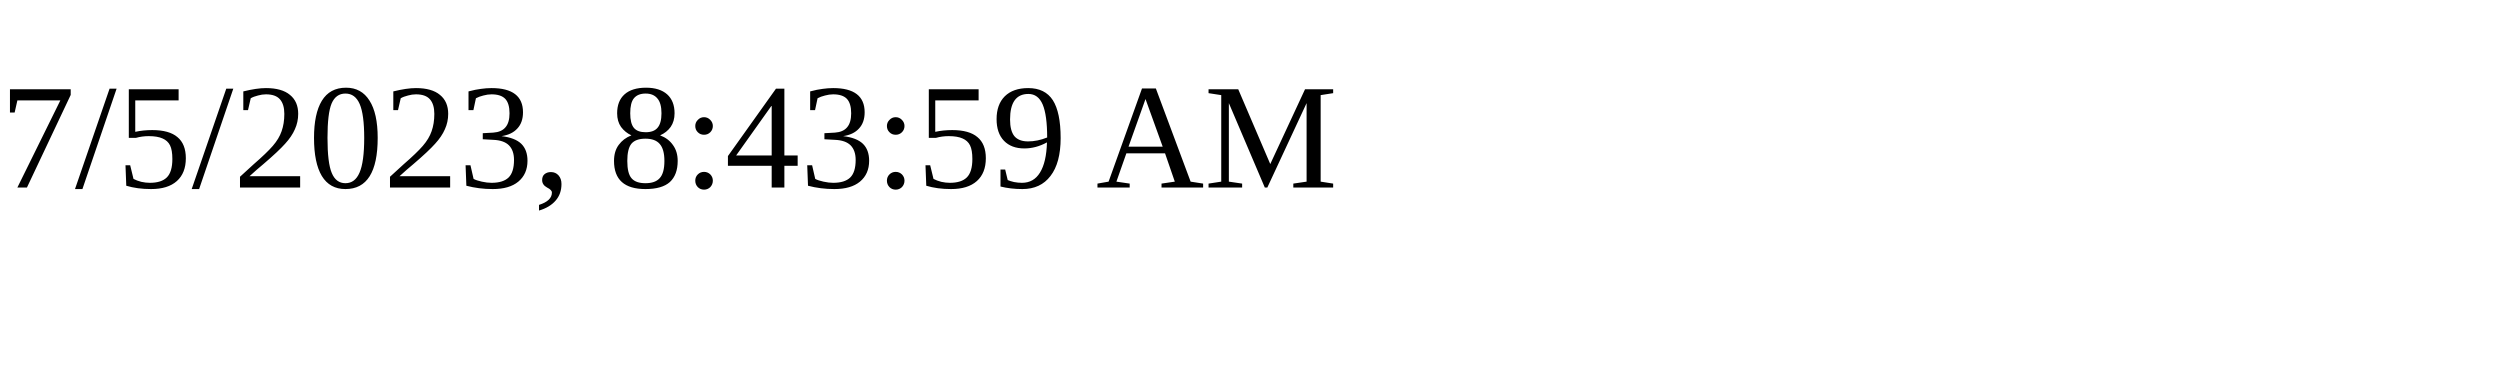
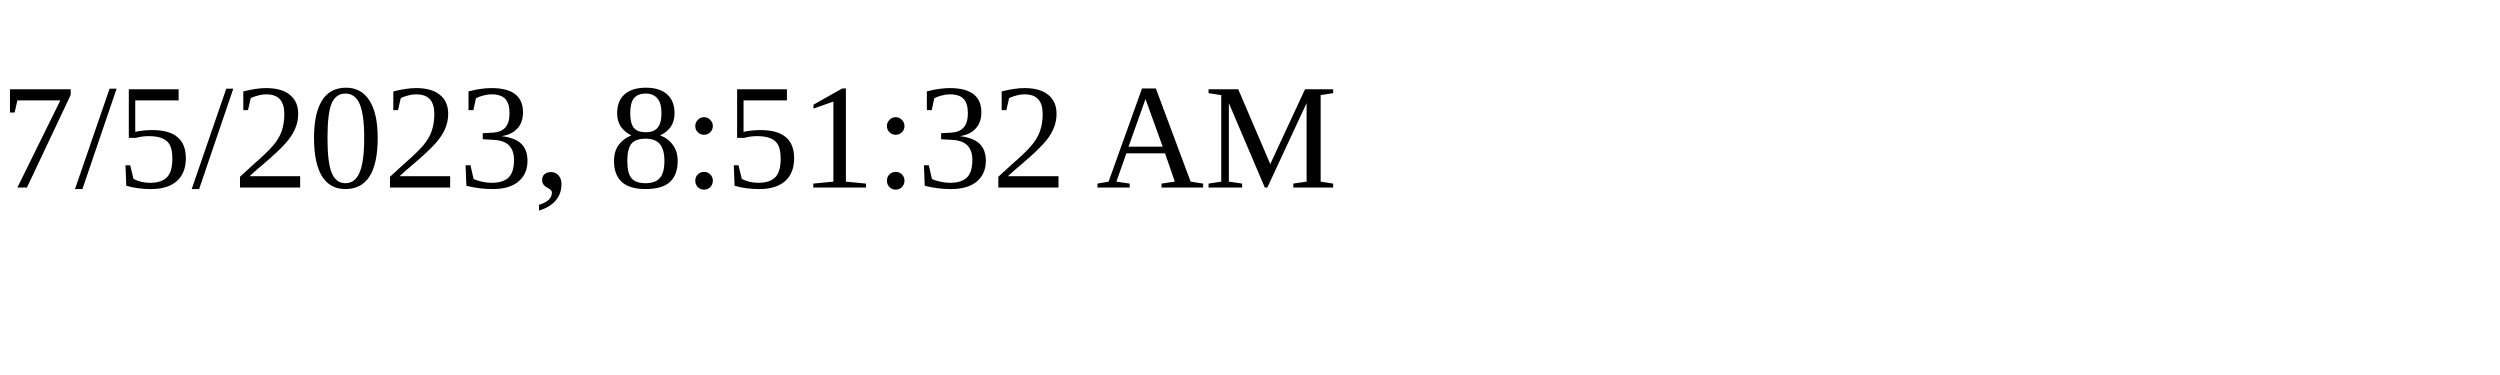
<svg xmlns="http://www.w3.org/2000/svg" height="30" width="200">
-   <text x="0" y="15">7/5/2023, 8:43:59 AM</text>
+   <text x="0" y="15">7/5/2023, 8:51:32 AM</text>
</svg>
